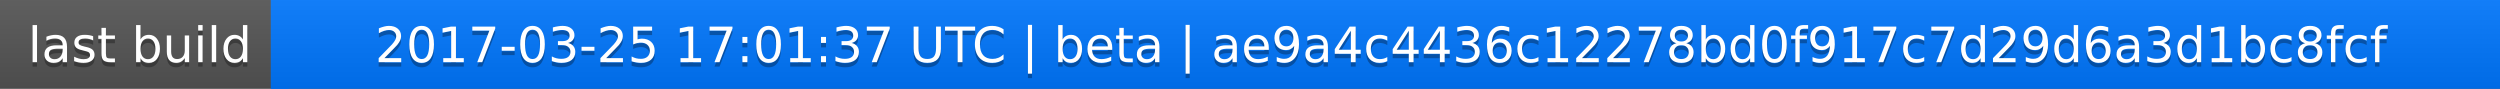
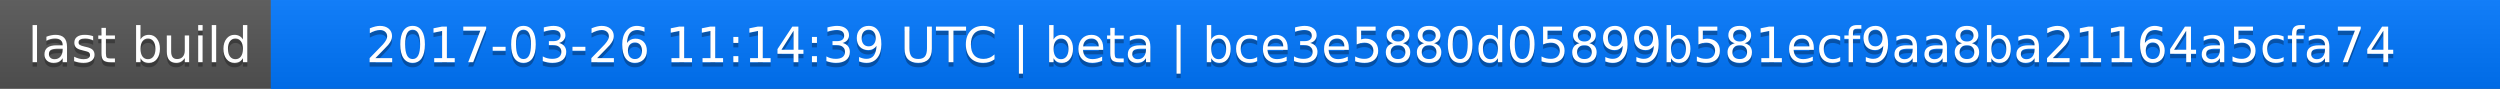
<svg xmlns="http://www.w3.org/2000/svg" width="563" height="20">
  <linearGradient id="a" x2="0" y2="100%">
    <stop offset="0" stop-color="#bbb" stop-opacity=".1" />
    <stop offset="1" stop-opacity=".1" />
  </linearGradient>
  <rect rx="0" width="563" height="20" fill="#555" />
  <rect rx="0" x="61" width="502" height="20" fill="#07f" />
  <path fill="#07f" d="M61 0h4v20h-4z" />
  <rect rx="0" width="563" height="20" fill="url(#a)" />
  <g fill="#fff" text-anchor="middle" font-family="DejaVu Sans,Verdana,Geneva,sans-serif" font-size="11">
    <text x="31.5" y="15" fill="#010101" fill-opacity=".3">last build</text>
    <text x="31.5" y="14">last build</text>
-     <text x="311" y="15" fill="#010101" fill-opacity=".3">2017-03-25 17:01:37 UTC | beta | ae9a4c4436c12278bd0f917c7d29d6a3d1bc8fcf</text>
-     <text x="311" y="14">2017-03-25 17:01:37 UTC | beta | ae9a4c4436c12278bd0f917c7d29d6a3d1bc8fcf</text>
+     <text x="311" y="15" fill="#010101" fill-opacity=".3">2017-03-26 11:14:39 UTC | beta | bce3e5880d05899b581ecf9aa8ba21164a5cfa74</text>
+     <text x="311" y="14">2017-03-26 11:14:39 UTC | beta | bce3e5880d05899b581ecf9aa8ba21164a5cfa74</text>
  </g>
</svg>
